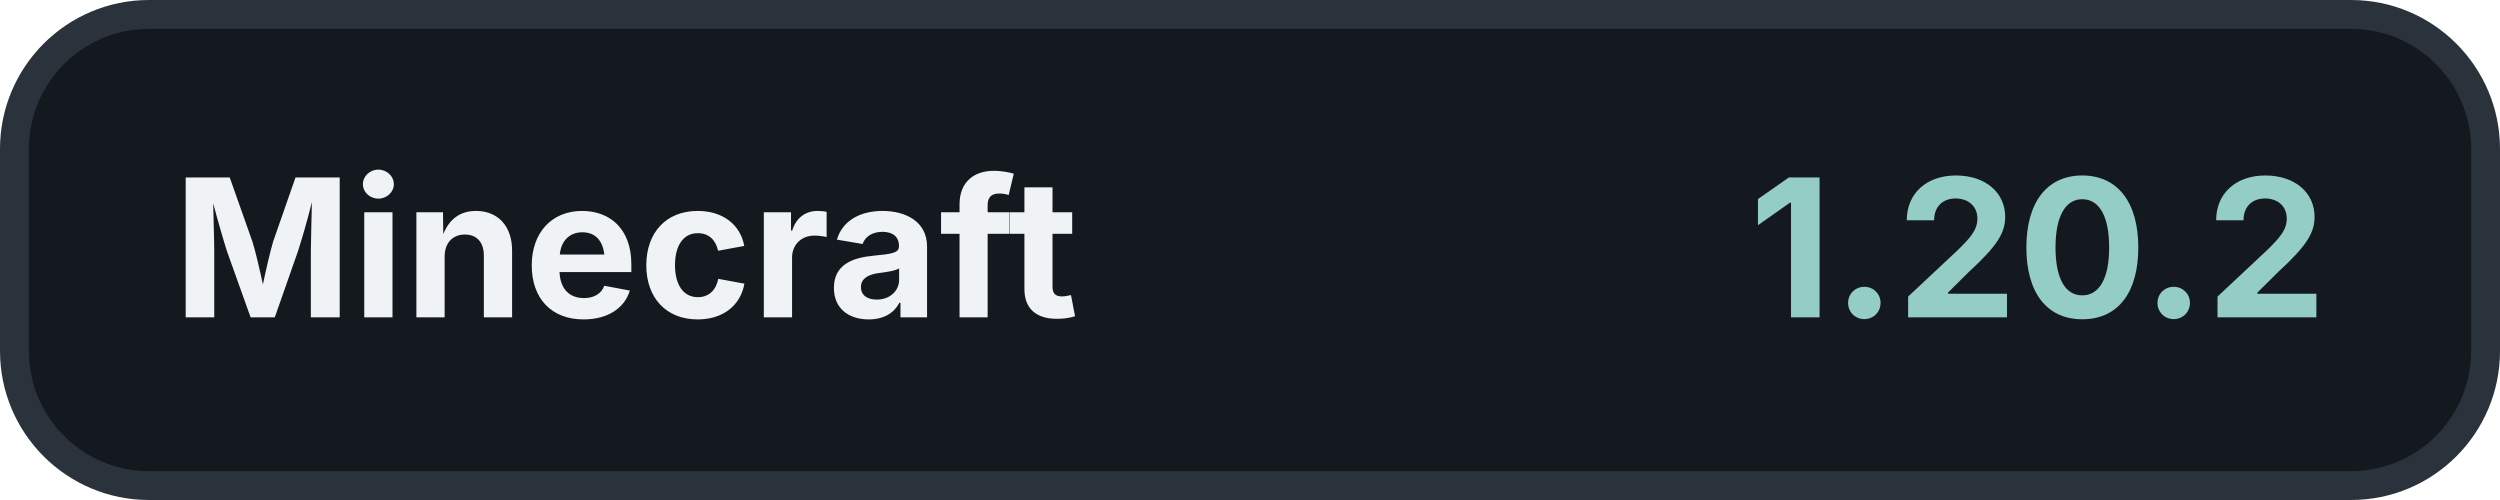
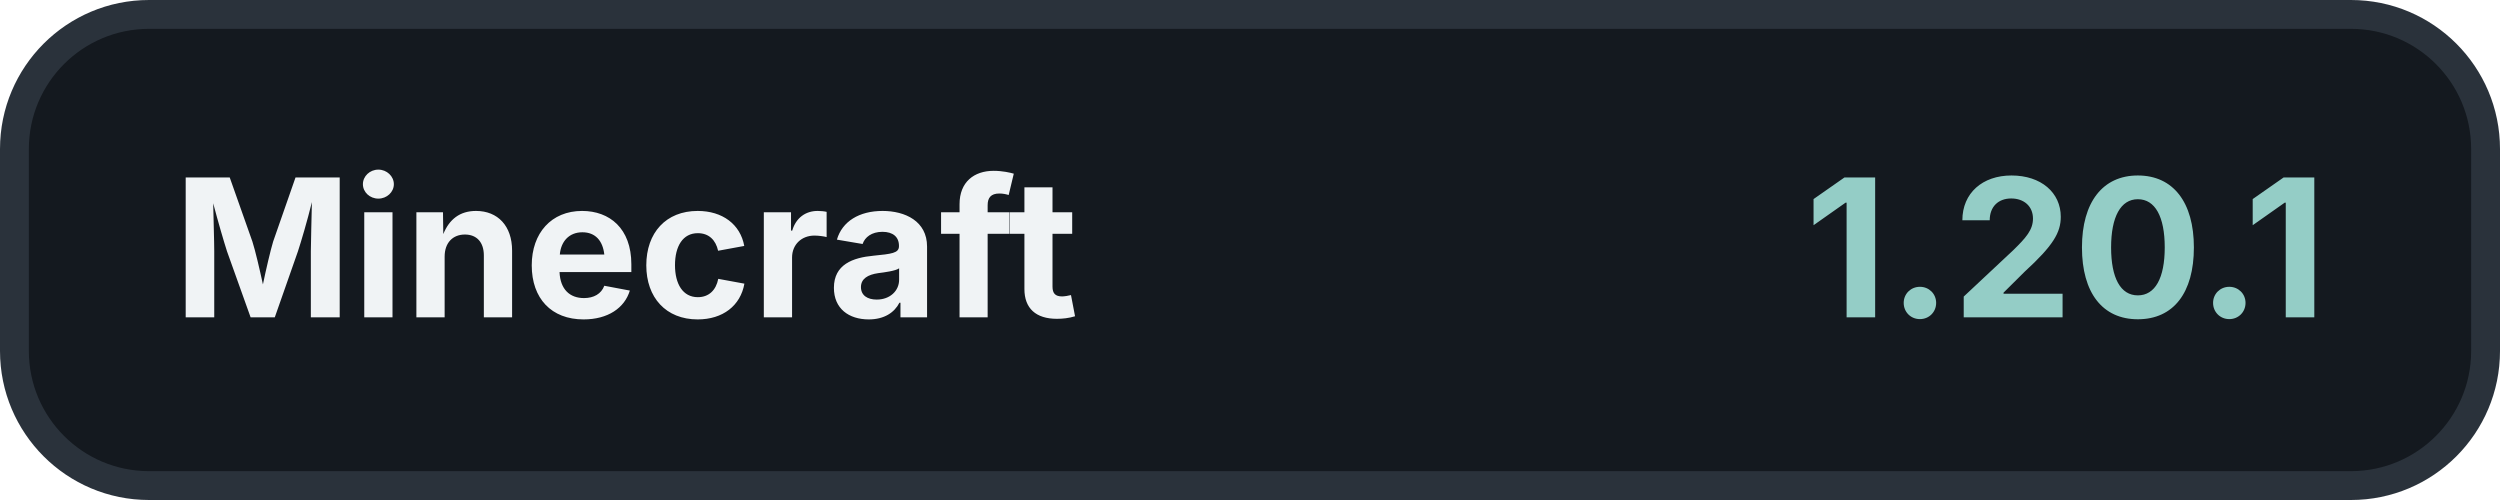
<svg xmlns="http://www.w3.org/2000/svg" width="260" height="52" viewBox="0 0 260 52">
  <rect x="1.5" y="1.5" width="257" height="49" rx="14" fill="#14191F" stroke="#2A323B" stroke-width="3" />
  <text x="18" y="33" fill="#F0F3F5" font-family="Inter, -apple-system, BlinkMacSystemFont, 'Segoe UI', sans-serif" font-size="20" font-weight="700">Minecraft</text>
-   <text x="242" y="33" fill="#94CDC6" font-family="Inter, -apple-system, BlinkMacSystemFont, 'Segoe UI', sans-serif" font-size="20" font-weight="700" text-anchor="end">1.20.2</text>
+   <text x="242" y="33" fill="#94CDC6" font-family="Inter, -apple-system, BlinkMacSystemFont, 'Segoe UI', sans-serif" font-size="20" font-weight="700" text-anchor="end">1.20.1</text>
</svg>
